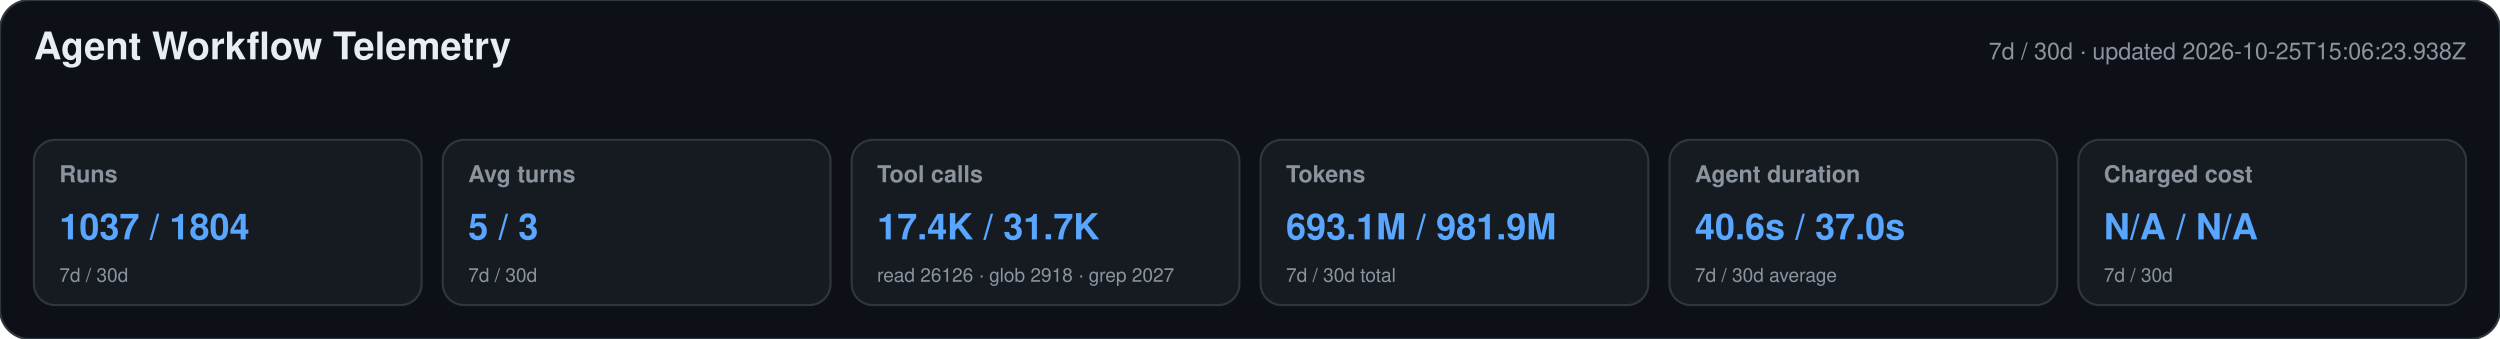
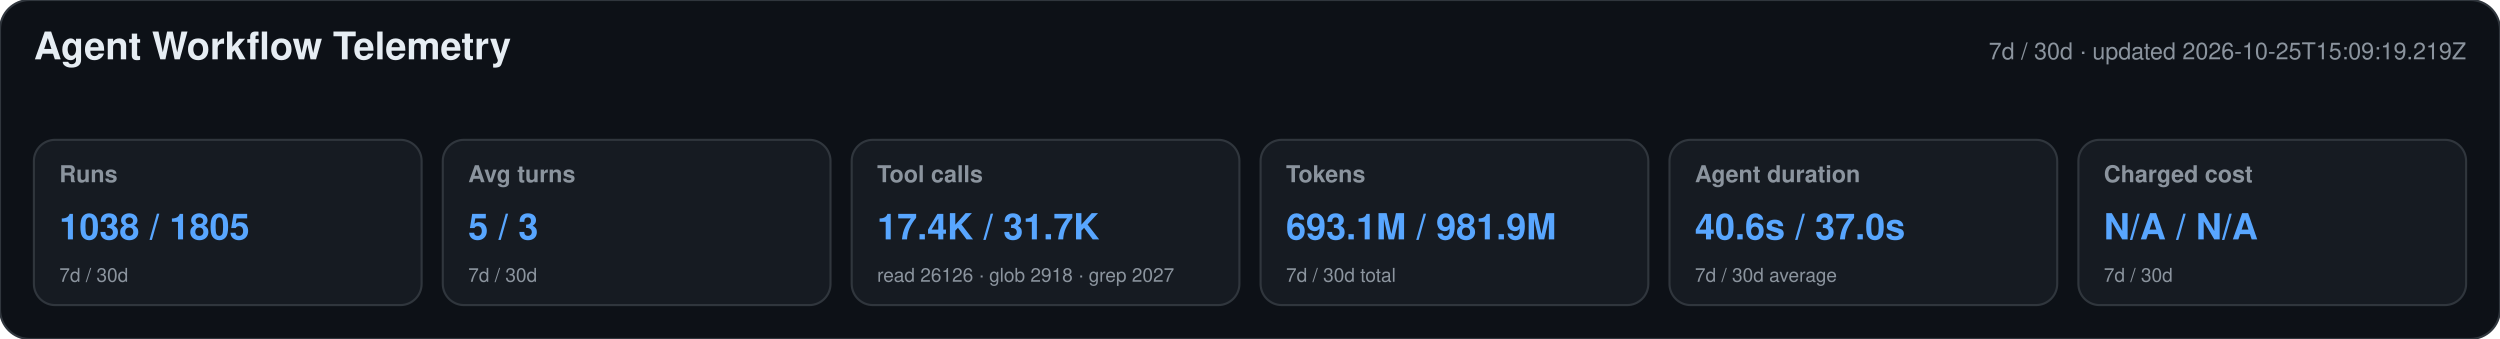
<svg xmlns="http://www.w3.org/2000/svg" width="1180" height="160" viewBox="0 0 1180 160" role="img" aria-labelledby="title desc">
  <style>text{font-family:-apple-system,BlinkMacSystemFont,"Segoe UI",Helvetica,Arial,sans-serif}.heading{font-size:18px;font-weight:650;fill:#e6edf3}.meta,.label,.secondary{fill:#8b949e}.meta,.label{font-size:11px}.label{font-weight:600}.primary{font-size:17px;font-weight:700;fill:#58a6ff}.secondary{font-size:9px}</style>
  <rect width="1180" height="160" rx="14" fill="#0d1117" stroke="#30363d" />
  <text x="16" y="28" class="heading">Agent Workflow Telemetry</text>
-   <text x="1164" y="28" text-anchor="end" class="meta">7d / 30d · updated 2026-10-25T15:06:23.938Z</text>
+   <text x="1164" y="28" text-anchor="end" class="meta">7d / 30d · updated 2026-10-25T15:09:19.219Z</text>
  <g>
    <rect x="16" y="66" width="183" height="78" rx="10" fill="#161b22" stroke="#30363d" />
    <text x="28" y="86" class="label">Runs</text>
-     <text x="28" y="113" class="primary">1037 / 1804</text>
+     <text x="28" y="113" class="primary">1038 / 1805</text>
    <text x="28" y="133" class="secondary">7d / 30d</text>
  </g>
  <g>
    <rect x="209" y="66" width="183" height="78" rx="10" fill="#161b22" stroke="#30363d" />
    <text x="221" y="86" class="label">Avg turns</text>
    <text x="221" y="113" class="primary">5 / 3</text>
    <text x="221" y="133" class="secondary">7d / 30d</text>
  </g>
  <g>
    <rect x="402" y="66" width="183" height="78" rx="10" fill="#161b22" stroke="#30363d" />
    <text x="414" y="86" class="label">Tool calls</text>
    <text x="414" y="113" class="primary">17.4K / 31.7K</text>
    <text x="414" y="133" class="secondary">read 26126 · glob 2918 · grep 2027</text>
  </g>
  <g>
    <rect x="595" y="66" width="183" height="78" rx="10" fill="#161b22" stroke="#30363d" />
    <text x="607" y="86" class="label">Tokens</text>
    <text x="607" y="113" class="primary">693.1M / 981.9M</text>
    <text x="607" y="133" class="secondary">7d / 30d total</text>
  </g>
  <g>
    <rect x="788" y="66" width="183" height="78" rx="10" fill="#161b22" stroke="#30363d" />
    <text x="800" y="86" class="label">Agent duration</text>
    <text x="800" y="113" class="primary">40.6s / 37.0s</text>
    <text x="800" y="133" class="secondary">7d / 30d average</text>
  </g>
  <g>
    <rect x="981" y="66" width="183" height="78" rx="10" fill="#161b22" stroke="#30363d" />
    <text x="993" y="86" class="label">Charged cost</text>
    <text x="993" y="113" class="primary">N/A / N/A</text>
    <text x="993" y="133" class="secondary">7d / 30d</text>
  </g>
</svg>
